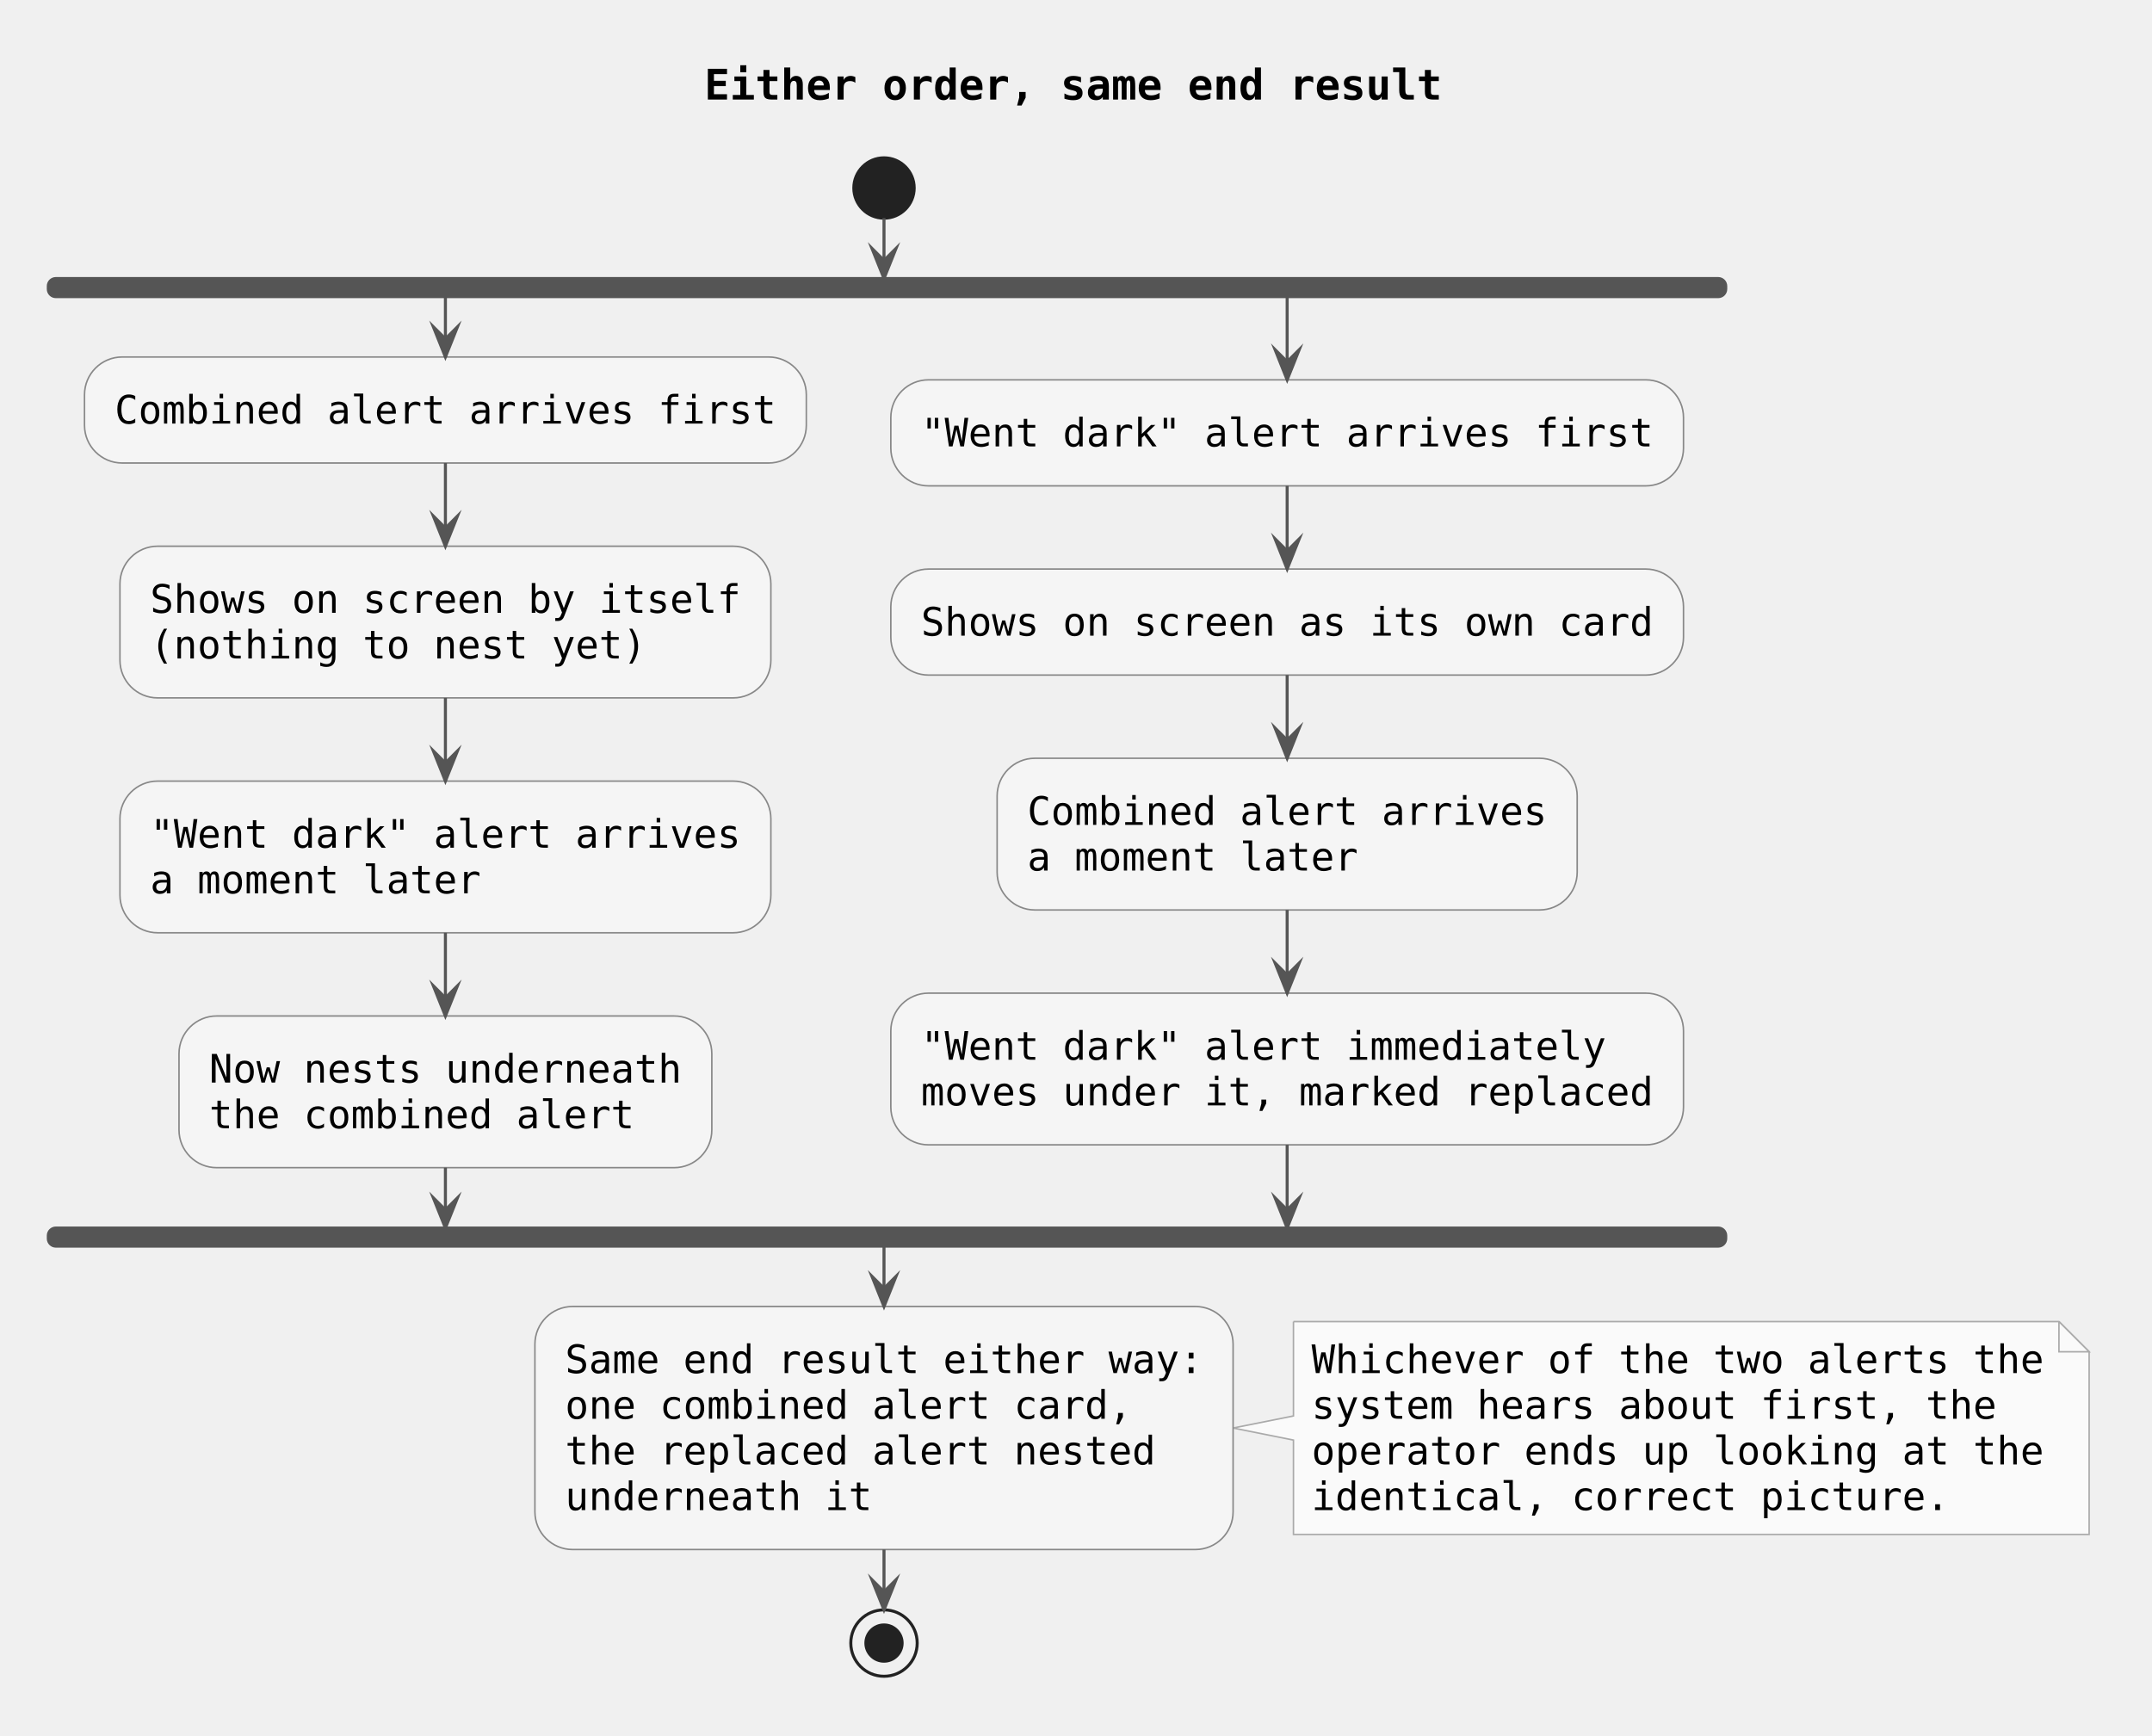
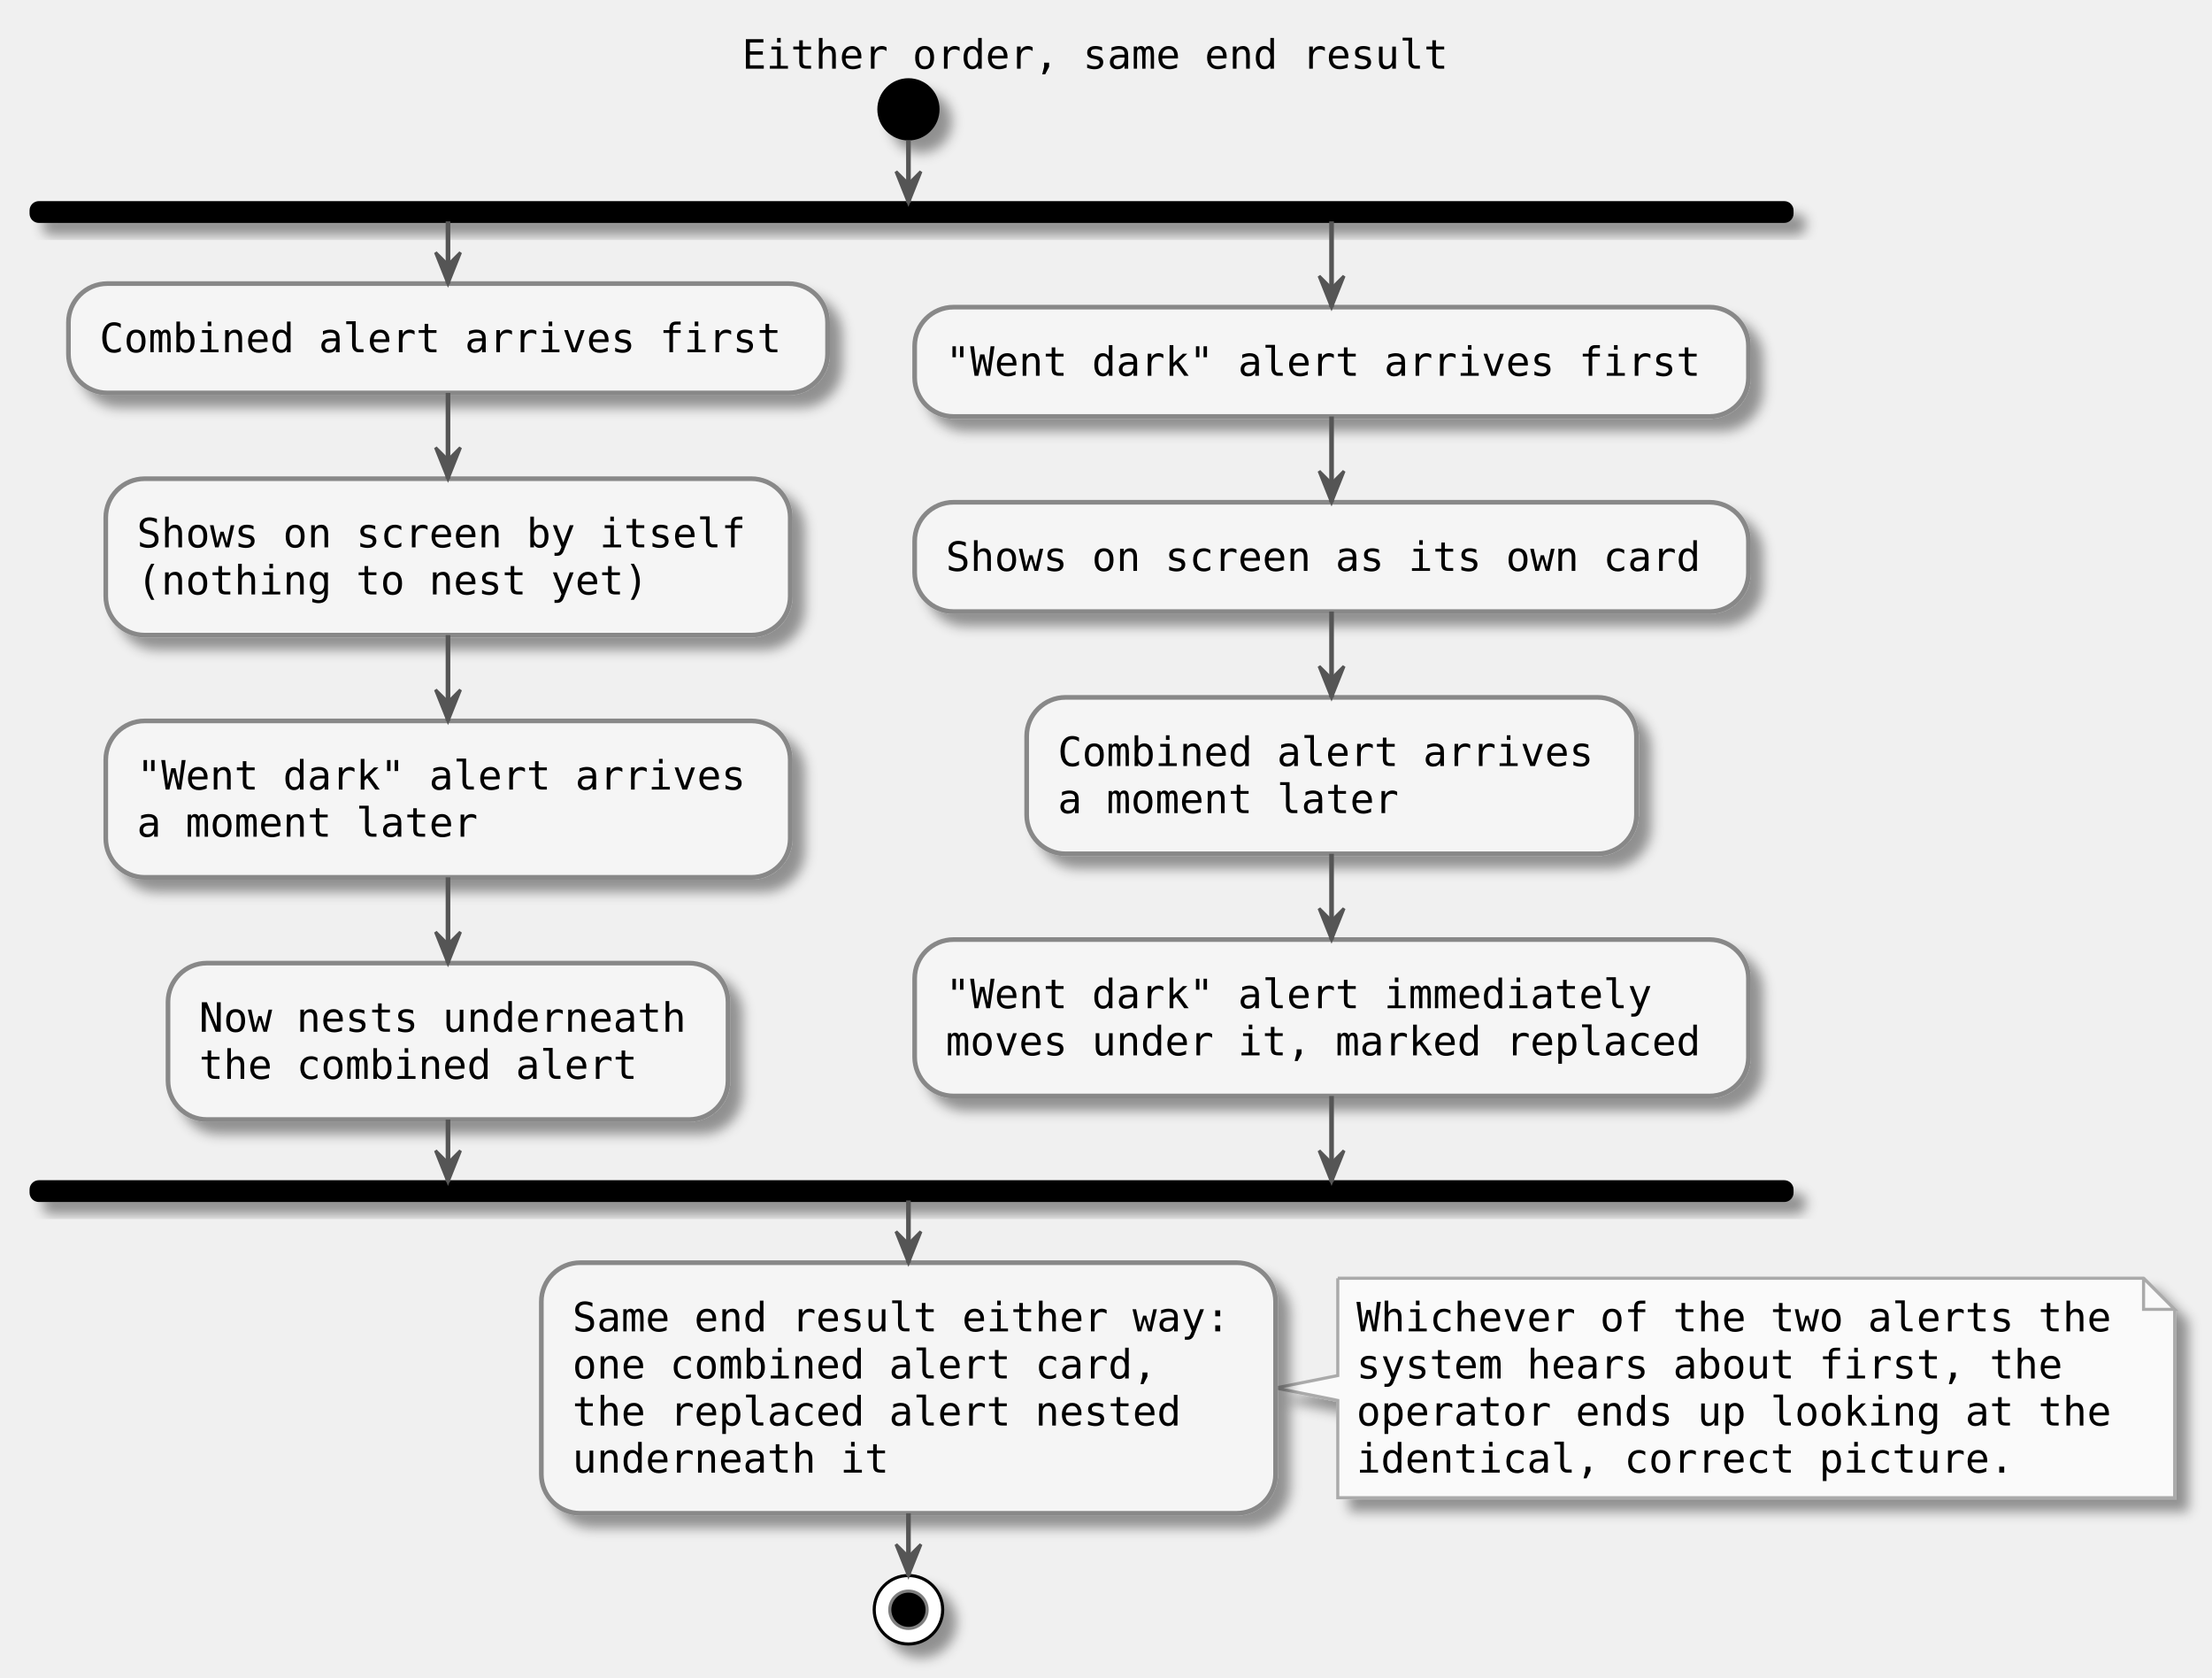
- <svg xmlns="http://www.w3.org/2000/svg" contentStyleType="text/css" data-diagram-type="ACTIVITY" height="575px" preserveAspectRatio="none" style="width:713px;height:575px;background:#FFFFFF;" version="1.1" viewBox="0 0 713 575" width="713px" zoomAndPan="magnify">
-   <defs />
+ <svg xmlns="http://www.w3.org/2000/svg" contentScriptType="application/ecmascript" contentStyleType="text/css" height="539px" preserveAspectRatio="none" style="width:711px;height:539px;" version="1.1" viewBox="0 0 711 539" width="711px" zoomAndPan="magnify">
+   <defs>
+     <filter height="300%" id="f1vf4roe1imegy" width="300%" x="-1" y="-1">
+       <feGaussianBlur result="blurOut" stdDeviation="2.0" />
+       <feColorMatrix in="blurOut" result="blurOut2" type="matrix" values="0 0 0 0 0 0 0 0 0 0 0 0 0 0 0 0 0 0 .4 0" />
+       <feOffset dx="4.0" dy="4.0" in="blurOut2" result="blurOut3" />
+       <feBlend in="SourceGraphic" in2="blurOut3" mode="normal" />
+     </filter>
+   </defs>
  <g>
-     <g class="title" data-source-line="1">
-       <text fill="#000000" font-family="monospace" font-size="14" font-weight="700" lengthAdjust="spacing" textLength="244.433" x="233.37" y="32.995">Either order, same end result</text>
-     </g>
-     <ellipse cx="292.887" cy="62.297" fill="#222222" rx="10" ry="10" style="stroke:#222222;stroke-width:1;" />
-     <rect fill="#555555" height="6" rx="2.5" ry="2.5" style="stroke:#555555;stroke-width:1;" width="555.773" x="16" y="92.297" />
-     <rect fill="#F5F5F5" height="35.133" rx="12.5" ry="12.5" style="stroke:#888888;stroke-width:0.5;" width="239.147" x="28" y="118.297" />
-     <text fill="#000000" font-family="monospace" font-size="13" lengthAdjust="spacing" textLength="219.147" x="38" y="140.364">Combined alert arrives first</text>
-     <rect fill="#F5F5F5" height="50.266" rx="12.5" ry="12.5" style="stroke:#888888;stroke-width:0.5;" width="215.667" x="39.74" y="180.996" />
-     <text fill="#000000" font-family="monospace" font-size="13" lengthAdjust="spacing" textLength="195.667" x="49.74" y="203.063">Shows on screen by itself</text>
-     <text fill="#000000" font-family="monospace" font-size="13" lengthAdjust="spacing" textLength="164.36" x="49.74" y="218.196">(nothing to nest yet)</text>
-     <rect fill="#F5F5F5" height="50.266" rx="12.5" ry="12.5" style="stroke:#888888;stroke-width:0.5;" width="215.667" x="39.74" y="258.828" />
-     <text fill="#000000" font-family="monospace" font-size="13" lengthAdjust="spacing" textLength="195.667" x="49.74" y="280.895">"Went dark" alert arrives</text>
-     <text fill="#000000" font-family="monospace" font-size="13" lengthAdjust="spacing" textLength="109.573" x="49.74" y="296.028">a moment later</text>
-     <rect fill="#F5F5F5" height="50.266" rx="12.5" ry="12.5" style="stroke:#888888;stroke-width:0.5;" width="176.533" x="59.307" y="336.66" />
-     <text fill="#000000" font-family="monospace" font-size="13" lengthAdjust="spacing" textLength="156.533" x="69.307" y="358.727">Now nests underneath</text>
-     <text fill="#000000" font-family="monospace" font-size="13" lengthAdjust="spacing" textLength="140.88" x="69.307" y="373.86">the combined alert</text>
-     <rect fill="#F5F5F5" height="35.133" rx="12.5" ry="12.5" style="stroke:#888888;stroke-width:0.5;" width="262.627" x="295.147" y="125.863" />
-     <text fill="#000000" font-family="monospace" font-size="13" lengthAdjust="spacing" textLength="242.626" x="305.147" y="147.93">"Went dark" alert arrives first</text>
-     <rect fill="#F5F5F5" height="35.133" rx="12.5" ry="12.5" style="stroke:#888888;stroke-width:0.5;" width="262.627" x="295.147" y="188.562" />
-     <text fill="#000000" font-family="monospace" font-size="13" lengthAdjust="spacing" textLength="242.626" x="305.147" y="210.629">Shows on screen as its own card</text>
-     <rect fill="#F5F5F5" height="50.266" rx="12.5" ry="12.5" style="stroke:#888888;stroke-width:0.5;" width="192.186" x="330.366" y="251.262" />
-     <text fill="#000000" font-family="monospace" font-size="13" lengthAdjust="spacing" textLength="172.186" x="340.366" y="273.329">Combined alert arrives</text>
-     <text fill="#000000" font-family="monospace" font-size="13" lengthAdjust="spacing" textLength="109.573" x="340.366" y="288.461">a moment later</text>
-     <rect fill="#F5F5F5" height="50.266" rx="12.5" ry="12.5" style="stroke:#888888;stroke-width:0.5;" width="262.627" x="295.147" y="329.094" />
-     <text fill="#000000" font-family="monospace" font-size="13" lengthAdjust="spacing" textLength="226.973" x="305.147" y="351.161">"Went dark" alert immediately</text>
-     <text fill="#000000" font-family="monospace" font-size="13" lengthAdjust="spacing" textLength="242.626" x="305.147" y="366.293">moves under it, marked replaced</text>
-     <rect fill="#555555" height="6" rx="2.5" ry="2.5" style="stroke:#555555;stroke-width:1;" width="555.773" x="16" y="406.926" />
-     <path d="M428.546,437.926 L428.546,469.191 L408.546,473.191 L428.546,477.191 L428.546,508.457 A0,0 0 0 0 428.546,508.457 L692.173,508.457 A0,0 0 0 0 692.173,508.457 L692.173,447.926 L682.173,437.926 L428.546,437.926 A0,0 0 0 0 428.546,437.926" fill="#FAFAFA" style="stroke:#AAAAAA;stroke-width:0.5;" />
-     <path d="M682.173,437.926 L682.173,447.926 L692.173,447.926 L682.173,437.926" fill="#FAFAFA" style="stroke:#AAAAAA;stroke-width:0.5;" />
-     <text fill="#000000" font-family="monospace" font-size="13" lengthAdjust="spacing" textLength="242.626" x="434.546" y="454.993">Whichever of the two alerts the</text>
-     <text fill="#000000" font-family="monospace" font-size="13" lengthAdjust="spacing" textLength="226.973" x="434.546" y="470.125">system hears about first, the</text>
-     <text fill="#000000" font-family="monospace" font-size="13" lengthAdjust="spacing" textLength="242.626" x="434.546" y="485.258">operator ends up looking at the</text>
-     <text fill="#000000" font-family="monospace" font-size="13" lengthAdjust="spacing" textLength="211.32" x="434.546" y="500.391">identical, correct picture.</text>
-     <rect fill="#F5F5F5" height="80.531" rx="12.5" ry="12.5" style="stroke:#888888;stroke-width:0.5;" width="231.32" x="177.227" y="432.926" />
-     <text fill="#000000" font-family="monospace" font-size="13" lengthAdjust="spacing" textLength="211.32" x="187.227" y="454.993">Same end result either way:</text>
-     <text fill="#000000" font-family="monospace" font-size="13" lengthAdjust="spacing" textLength="187.84" x="187.227" y="470.125">one combined alert card,</text>
-     <text fill="#000000" font-family="monospace" font-size="13" lengthAdjust="spacing" textLength="195.667" x="187.227" y="485.258">the replaced alert nested</text>
-     <text fill="#000000" font-family="monospace" font-size="13" lengthAdjust="spacing" textLength="101.747" x="187.227" y="500.391">underneath it</text>
-     <ellipse cx="292.887" cy="544.457" fill="none" rx="11" ry="11" style="stroke:#222222;stroke-width:1;" />
-     <ellipse cx="292.887" cy="544.457" fill="#222222" rx="6" ry="6" style="stroke:#222222;stroke-width:1;" />
-     <line style="stroke:#555555;stroke-width:1;" x1="147.573" x2="147.573" y1="153.43" y2="180.996" />
-     <polygon fill="#555555" points="143.573,170.996,147.573,180.996,151.573,170.996,147.573,174.996" style="stroke:#555555;stroke-width:1;stroke-linejoin:miter;stroke-miterlimit:10;" />
-     <line style="stroke:#555555;stroke-width:1;" x1="147.573" x2="147.573" y1="231.262" y2="258.828" />
-     <polygon fill="#555555" points="143.573,248.828,147.573,258.828,151.573,248.828,147.573,252.828" style="stroke:#555555;stroke-width:1;stroke-linejoin:miter;stroke-miterlimit:10;" />
-     <line style="stroke:#555555;stroke-width:1;" x1="147.573" x2="147.573" y1="309.094" y2="336.66" />
-     <polygon fill="#555555" points="143.573,326.66,147.573,336.66,151.573,326.66,147.573,330.66" style="stroke:#555555;stroke-width:1;stroke-linejoin:miter;stroke-miterlimit:10;" />
-     <line style="stroke:#555555;stroke-width:1;" x1="426.46" x2="426.46" y1="160.996" y2="188.562" />
-     <polygon fill="#555555" points="422.46,178.562,426.46,188.562,430.46,178.562,426.46,182.562" style="stroke:#555555;stroke-width:1;stroke-linejoin:miter;stroke-miterlimit:10;" />
-     <line style="stroke:#555555;stroke-width:1;" x1="426.46" x2="426.46" y1="223.695" y2="251.262" />
-     <polygon fill="#555555" points="422.46,241.262,426.46,251.262,430.46,241.262,426.46,245.262" style="stroke:#555555;stroke-width:1;stroke-linejoin:miter;stroke-miterlimit:10;" />
-     <line style="stroke:#555555;stroke-width:1;" x1="426.46" x2="426.46" y1="301.527" y2="329.094" />
-     <polygon fill="#555555" points="422.46,319.094,426.46,329.094,430.46,319.094,426.46,323.094" style="stroke:#555555;stroke-width:1;stroke-linejoin:miter;stroke-miterlimit:10;" />
-     <line style="stroke:#555555;stroke-width:1;" x1="147.573" x2="147.573" y1="98.297" y2="118.297" />
-     <polygon fill="#555555" points="143.573,108.297,147.573,118.297,151.573,108.297,147.573,112.297" style="stroke:#555555;stroke-width:1;stroke-linejoin:miter;stroke-miterlimit:10;" />
-     <line style="stroke:#555555;stroke-width:1;" x1="426.46" x2="426.46" y1="98.297" y2="125.863" />
-     <polygon fill="#555555" points="422.46,115.863,426.46,125.863,430.46,115.863,426.46,119.863" style="stroke:#555555;stroke-width:1;stroke-linejoin:miter;stroke-miterlimit:10;" />
-     <line style="stroke:#555555;stroke-width:1;" x1="147.573" x2="147.573" y1="386.926" y2="406.926" />
-     <polygon fill="#555555" points="143.573,396.926,147.573,406.926,151.573,396.926,147.573,400.926" style="stroke:#555555;stroke-width:1;stroke-linejoin:miter;stroke-miterlimit:10;" />
-     <line style="stroke:#555555;stroke-width:1;" x1="426.46" x2="426.46" y1="379.359" y2="406.926" />
-     <polygon fill="#555555" points="422.46,396.926,426.46,406.926,430.46,396.926,426.46,400.926" style="stroke:#555555;stroke-width:1;stroke-linejoin:miter;stroke-miterlimit:10;" />
-     <line style="stroke:#555555;stroke-width:1;" x1="292.887" x2="292.887" y1="72.297" y2="92.297" />
-     <polygon fill="#555555" points="288.887,82.297,292.887,92.297,296.887,82.297,292.887,86.297" style="stroke:#555555;stroke-width:1;stroke-linejoin:miter;stroke-miterlimit:10;" />
-     <line style="stroke:#555555;stroke-width:1;" x1="292.887" x2="292.887" y1="412.926" y2="432.926" />
-     <polygon fill="#555555" points="288.887,422.926,292.887,432.926,296.887,422.926,292.887,426.926" style="stroke:#555555;stroke-width:1;stroke-linejoin:miter;stroke-miterlimit:10;" />
-     <line style="stroke:#555555;stroke-width:1;" x1="292.887" x2="292.887" y1="513.457" y2="533.457" />
-     <polygon fill="#555555" points="288.887,523.457,292.887,533.457,296.887,523.457,292.887,527.457" style="stroke:#555555;stroke-width:1;stroke-linejoin:miter;stroke-miterlimit:10;" />
+     <text fill="#000000" font-family="monospace" font-size="13" lengthAdjust="spacingAndGlyphs" textLength="232" x="238.5" y="22.067">Either order, same end result</text>
+     <ellipse cx="292" cy="35.133" fill="#000000" filter="url(#f1vf4roe1imegy)" rx="10" ry="10" style="stroke: none; stroke-width: 1.0;" />
+     <rect fill="#000000" filter="url(#f1vf4roe1imegy)" height="6" rx="2.5" ry="2.5" style="stroke: #000000; stroke-width: 1.0;" width="566" x="10" y="65.133" />
+     <rect fill="#F5F5F5" filter="url(#f1vf4roe1imegy)" height="35.133" rx="12.5" ry="12.5" style="stroke: #888888; stroke-width: 1.5;" width="244" x="22" y="91.133" />
+     <text fill="#000000" font-family="monospace" font-size="13" lengthAdjust="spacingAndGlyphs" textLength="224" x="32" y="113.2">Combined alert arrives first</text>
+     <rect fill="#F5F5F5" filter="url(#f1vf4roe1imegy)" height="50.266" rx="12.5" ry="12.5" style="stroke: #888888; stroke-width: 1.5;" width="220" x="34" y="153.832" />
+     <text fill="#000000" font-family="monospace" font-size="13" lengthAdjust="spacingAndGlyphs" textLength="200" x="44" y="175.899">Shows on screen by itself</text>
+     <text fill="#000000" font-family="monospace" font-size="13" lengthAdjust="spacingAndGlyphs" textLength="168" x="44" y="191.032">(nothing to nest yet)</text>
+     <rect fill="#F5F5F5" filter="url(#f1vf4roe1imegy)" height="50.266" rx="12.5" ry="12.5" style="stroke: #888888; stroke-width: 1.5;" width="220" x="34" y="231.664" />
+     <text fill="#000000" font-family="monospace" font-size="13" lengthAdjust="spacingAndGlyphs" textLength="200" x="44" y="253.731">"Went dark" alert arrives</text>
+     <text fill="#000000" font-family="monospace" font-size="13" lengthAdjust="spacingAndGlyphs" textLength="112" x="44" y="268.864">a moment later</text>
+     <rect fill="#F5F5F5" filter="url(#f1vf4roe1imegy)" height="50.266" rx="12.5" ry="12.5" style="stroke: #888888; stroke-width: 1.5;" width="180" x="54" y="309.496" />
+     <text fill="#000000" font-family="monospace" font-size="13" lengthAdjust="spacingAndGlyphs" textLength="160" x="64" y="331.563">Now nests underneath</text>
+     <text fill="#000000" font-family="monospace" font-size="13" lengthAdjust="spacingAndGlyphs" textLength="144" x="64" y="346.696">the combined alert</text>
+     <rect fill="#F5F5F5" filter="url(#f1vf4roe1imegy)" height="35.133" rx="12.5" ry="12.5" style="stroke: #888888; stroke-width: 1.5;" width="268" x="294" y="98.699" />
+     <text fill="#000000" font-family="monospace" font-size="13" lengthAdjust="spacingAndGlyphs" textLength="248" x="304" y="120.766">"Went dark" alert arrives first</text>
+     <rect fill="#F5F5F5" filter="url(#f1vf4roe1imegy)" height="35.133" rx="12.5" ry="12.5" style="stroke: #888888; stroke-width: 1.5;" width="268" x="294" y="161.398" />
+     <text fill="#000000" font-family="monospace" font-size="13" lengthAdjust="spacingAndGlyphs" textLength="248" x="304" y="183.465">Shows on screen as its own card</text>
+     <rect fill="#F5F5F5" filter="url(#f1vf4roe1imegy)" height="50.266" rx="12.5" ry="12.5" style="stroke: #888888; stroke-width: 1.5;" width="196" x="330" y="224.098" />
+     <text fill="#000000" font-family="monospace" font-size="13" lengthAdjust="spacingAndGlyphs" textLength="176" x="340" y="246.165">Combined alert arrives</text>
+     <text fill="#000000" font-family="monospace" font-size="13" lengthAdjust="spacingAndGlyphs" textLength="112" x="340" y="261.297">a moment later</text>
+     <rect fill="#F5F5F5" filter="url(#f1vf4roe1imegy)" height="50.266" rx="12.5" ry="12.5" style="stroke: #888888; stroke-width: 1.5;" width="268" x="294" y="301.93" />
+     <text fill="#000000" font-family="monospace" font-size="13" lengthAdjust="spacingAndGlyphs" textLength="232" x="304" y="323.997">"Went dark" alert immediately</text>
+     <text fill="#000000" font-family="monospace" font-size="13" lengthAdjust="spacingAndGlyphs" textLength="248" x="304" y="339.129">moves under it, marked replaced</text>
+     <rect fill="#000000" filter="url(#f1vf4roe1imegy)" height="6" rx="2.5" ry="2.5" style="stroke: #000000; stroke-width: 1.0;" width="566" x="10" y="379.762" />
+     <path d="M430,410.762 L430,442.027 L410,446.027 L430,450.027 L430,481.293 A0,0 0 0 0 430,481.293 L699,481.293 A0,0 0 0 0 699,481.293 L699,420.762 L689,410.762 L430,410.762 A0,0 0 0 0 430,410.762 " fill="#FAFAFA" filter="url(#f1vf4roe1imegy)" style="stroke: #AAAAAA; stroke-width: 1.0;" />
+     <path d="M689,410.762 L689,420.762 L699,420.762 L689,410.762 " fill="#FAFAFA" style="stroke: #AAAAAA; stroke-width: 1.0;" />
+     <text fill="#000000" font-family="monospace" font-size="13" lengthAdjust="spacingAndGlyphs" textLength="248" x="436" y="427.829">Whichever of the two alerts the</text>
+     <text fill="#000000" font-family="monospace" font-size="13" lengthAdjust="spacingAndGlyphs" textLength="232" x="436" y="442.961">system hears about first, the</text>
+     <text fill="#000000" font-family="monospace" font-size="13" lengthAdjust="spacingAndGlyphs" textLength="248" x="436" y="458.094">operator ends up looking at the</text>
+     <text fill="#000000" font-family="monospace" font-size="13" lengthAdjust="spacingAndGlyphs" textLength="216" x="436" y="473.227">identical, correct picture.</text>
+     <rect fill="#F5F5F5" filter="url(#f1vf4roe1imegy)" height="80.531" rx="12.5" ry="12.5" style="stroke: #888888; stroke-width: 1.5;" width="236" x="174" y="405.762" />
+     <text fill="#000000" font-family="monospace" font-size="13" lengthAdjust="spacingAndGlyphs" textLength="216" x="184" y="427.829">Same end result either way:</text>
+     <text fill="#000000" font-family="monospace" font-size="13" lengthAdjust="spacingAndGlyphs" textLength="192" x="184" y="442.961">one combined alert card,</text>
+     <text fill="#000000" font-family="monospace" font-size="13" lengthAdjust="spacingAndGlyphs" textLength="200" x="184" y="458.094">the replaced alert nested</text>
+     <text fill="#000000" font-family="monospace" font-size="13" lengthAdjust="spacingAndGlyphs" textLength="104" x="184" y="473.227">underneath it</text>
+     <ellipse cx="292" cy="517.293" fill="#FFFFFF" filter="url(#f1vf4roe1imegy)" rx="11" ry="11" style="stroke: #000000; stroke-width: 1.0;" />
+     <ellipse cx="292" cy="517.293" fill="#000000" rx="6" ry="6" style="stroke: #7F7F7F; stroke-width: 1.0;" />
+     <line style="stroke: #555555; stroke-width: 1.5;" x1="144" x2="144" y1="126.266" y2="153.832" />
+     <polygon fill="#555555" points="140,143.832,144,153.832,148,143.832,144,147.832" style="stroke: #555555; stroke-width: 1.0;" />
+     <line style="stroke: #555555; stroke-width: 1.5;" x1="144" x2="144" y1="204.098" y2="231.664" />
+     <polygon fill="#555555" points="140,221.664,144,231.664,148,221.664,144,225.664" style="stroke: #555555; stroke-width: 1.0;" />
+     <line style="stroke: #555555; stroke-width: 1.5;" x1="144" x2="144" y1="281.93" y2="309.496" />
+     <polygon fill="#555555" points="140,299.496,144,309.496,148,299.496,144,303.496" style="stroke: #555555; stroke-width: 1.0;" />
+     <line style="stroke: #555555; stroke-width: 1.5;" x1="428" x2="428" y1="133.832" y2="161.398" />
+     <polygon fill="#555555" points="424,151.398,428,161.398,432,151.398,428,155.398" style="stroke: #555555; stroke-width: 1.0;" />
+     <line style="stroke: #555555; stroke-width: 1.5;" x1="428" x2="428" y1="196.531" y2="224.098" />
+     <polygon fill="#555555" points="424,214.098,428,224.098,432,214.098,428,218.098" style="stroke: #555555; stroke-width: 1.0;" />
+     <line style="stroke: #555555; stroke-width: 1.5;" x1="428" x2="428" y1="274.363" y2="301.93" />
+     <polygon fill="#555555" points="424,291.93,428,301.93,432,291.93,428,295.93" style="stroke: #555555; stroke-width: 1.0;" />
+     <line style="stroke: #555555; stroke-width: 1.5;" x1="144" x2="144" y1="71.133" y2="91.133" />
+     <polygon fill="#555555" points="140,81.133,144,91.133,148,81.133,144,85.133" style="stroke: #555555; stroke-width: 1.0;" />
+     <line style="stroke: #555555; stroke-width: 1.5;" x1="428" x2="428" y1="71.133" y2="98.699" />
+     <polygon fill="#555555" points="424,88.699,428,98.699,432,88.699,428,92.699" style="stroke: #555555; stroke-width: 1.0;" />
+     <line style="stroke: #555555; stroke-width: 1.5;" x1="144" x2="144" y1="359.762" y2="379.762" />
+     <polygon fill="#555555" points="140,369.762,144,379.762,148,369.762,144,373.762" style="stroke: #555555; stroke-width: 1.0;" />
+     <line style="stroke: #555555; stroke-width: 1.5;" x1="428" x2="428" y1="352.195" y2="379.762" />
+     <polygon fill="#555555" points="424,369.762,428,379.762,432,369.762,428,373.762" style="stroke: #555555; stroke-width: 1.0;" />
+     <line style="stroke: #555555; stroke-width: 1.5;" x1="292" x2="292" y1="45.133" y2="65.133" />
+     <polygon fill="#555555" points="288,55.133,292,65.133,296,55.133,292,59.133" style="stroke: #555555; stroke-width: 1.0;" />
+     <line style="stroke: #555555; stroke-width: 1.5;" x1="292" x2="292" y1="385.762" y2="405.762" />
+     <polygon fill="#555555" points="288,395.762,292,405.762,296,395.762,292,399.762" style="stroke: #555555; stroke-width: 1.0;" />
+     <line style="stroke: #555555; stroke-width: 1.5;" x1="292" x2="292" y1="486.293" y2="506.293" />
+     <polygon fill="#555555" points="288,496.293,292,506.293,296,496.293,292,500.293" style="stroke: #555555; stroke-width: 1.0;" />
  </g>
</svg>
